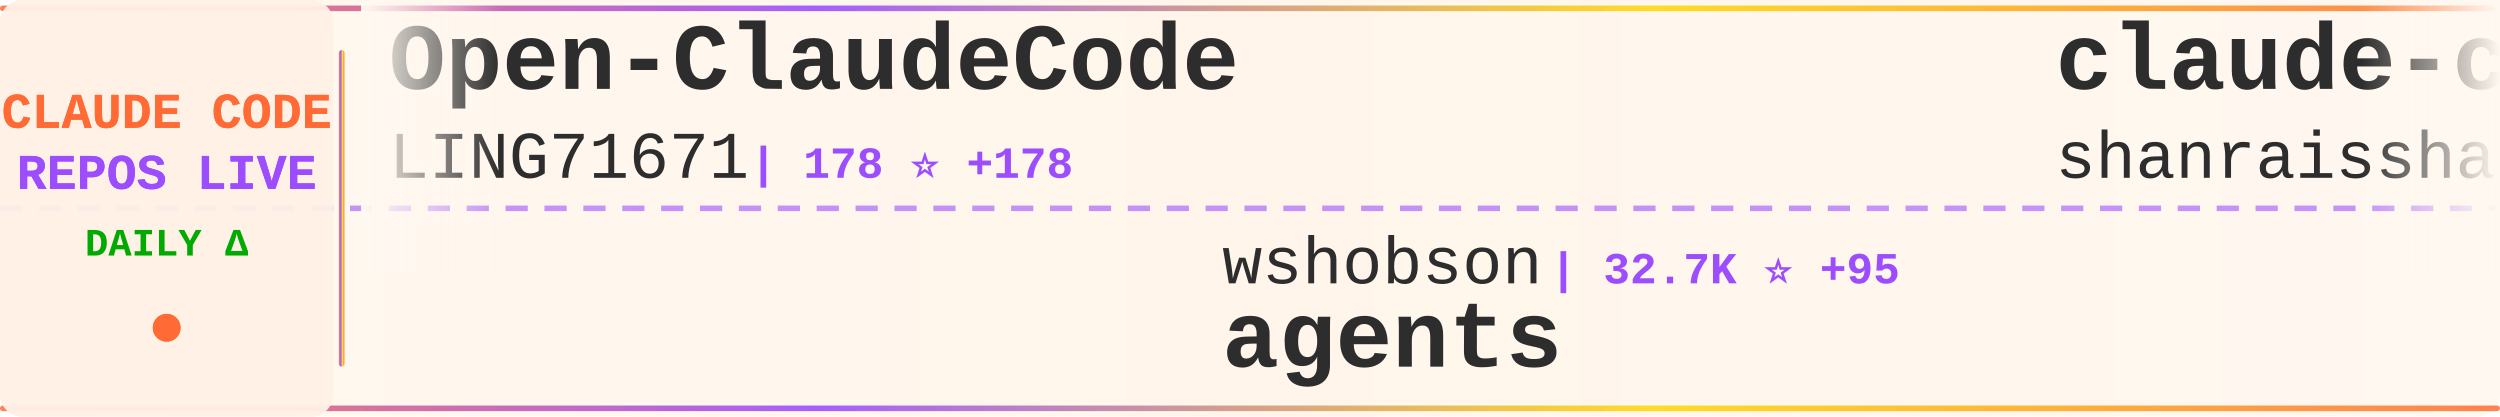
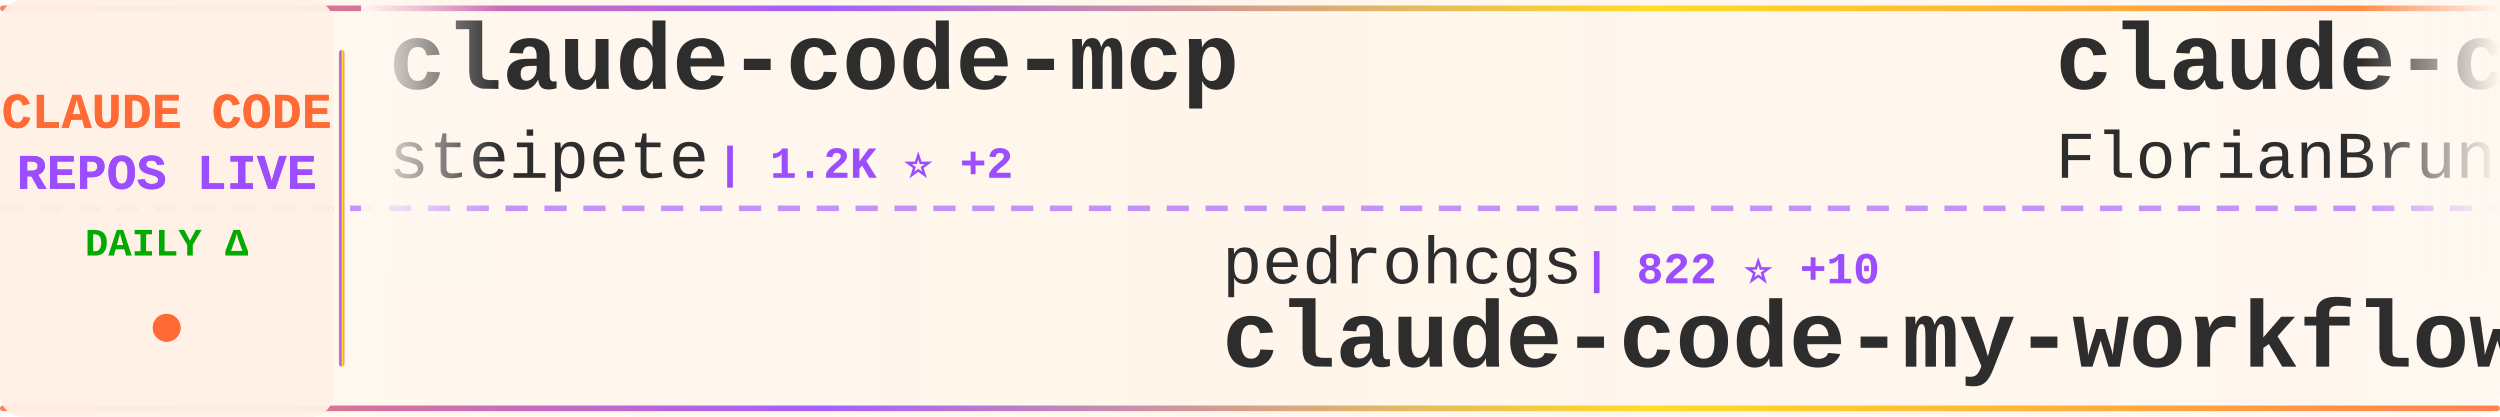
<svg xmlns="http://www.w3.org/2000/svg" width="900" height="150">
  <defs>
    <linearGradient id="tickerBg" x1="0%" y1="0%" x2="100%" y2="0%">
      <stop offset="0%" style="stop-color:#fff8f0;stop-opacity:0.98" />
      <stop offset="50%" style="stop-color:#fff5eb;stop-opacity:1" />
      <stop offset="100%" style="stop-color:#fff8f0;stop-opacity:0.98" />
    </linearGradient>
    <linearGradient id="borderGrad" x1="0%" y1="0%" x2="100%" y2="0%">
      <stop offset="0%" style="stop-color:#FF6B35;stop-opacity:0.85">
        <animate attributeName="stop-opacity" values="0.85;1;0.85" dur="2s" repeatCount="indefinite" />
      </stop>
      <stop offset="33%" style="stop-color:#9C4EFF;stop-opacity:0.9">
        <animate attributeName="stop-opacity" values="0.9;1;0.9" dur="2.2s" repeatCount="indefinite" />
      </stop>
      <stop offset="66%" style="stop-color:#FFD700;stop-opacity:0.85">
        <animate attributeName="stop-opacity" values="0.85;1;0.85" dur="1.8s" repeatCount="indefinite" />
      </stop>
      <stop offset="100%" style="stop-color:#FF6B35;stop-opacity:0.85">
        <animate attributeName="stop-opacity" values="0.85;1;0.85" dur="2s" repeatCount="indefinite" />
      </stop>
    </linearGradient>
    <filter id="textGlow">
      <feGaussianBlur stdDeviation="0.15" result="coloredBlur" />
      <feMerge>
        <feMergeNode in="coloredBlur" />
        <feMergeNode in="SourceGraphic" />
      </feMerge>
    </filter>
    <filter id="metricGlow">
      <feGaussianBlur stdDeviation="0.2" result="coloredBlur" />
      <feMerge>
        <feMergeNode in="coloredBlur" />
        <feMergeNode in="SourceGraphic" />
      </feMerge>
    </filter>
    <linearGradient id="leftFade" x1="0%" y1="0%" x2="100%" y2="0%">
      <stop offset="0%" style="stop-color:#fff8f0;stop-opacity:1" />
      <stop offset="100%" style="stop-color:#fff8f0;stop-opacity:0" />
    </linearGradient>
    <linearGradient id="rightFade" x1="0%" y1="0%" x2="100%" y2="0%">
      <stop offset="0%" style="stop-color:#fff8f0;stop-opacity:0" />
      <stop offset="100%" style="stop-color:#fff8f0;stop-opacity:1" />
    </linearGradient>
  </defs>
  <rect width="900" height="150" fill="url(#tickerBg)" rx="8" />
  <rect x="0" y="2" width="900" height="2" fill="url(#borderGrad)" rx="1" />
  <rect x="0" y="146" width="900" height="2" fill="url(#borderGrad)" rx="1" />
  <line x1="0" y1="75" x2="900" y2="75" stroke="#9C4EFF" stroke-width="2" stroke-dasharray="8 6" opacity="0.6" />
  <rect x="0" y="0" width="120" height="150" fill="#fff0e6" opacity="0.95" rx="8" />
  <text x="60" y="46" font-family="'Courier New', monospace" font-size="18" font-weight="bold" fill="#FF6B35" text-anchor="middle" filter="url(#textGlow)">
    CLAUDE CODE
  </text>
  <text x="60" y="68" font-family="'Courier New', monospace" font-size="18" font-weight="bold" fill="#9C4EFF" text-anchor="middle" filter="url(#textGlow)">
    REPOS LIVE
  </text>
  <text x="60" y="92" font-family="'Courier New', monospace" font-size="14" font-weight="bold" fill="#00aa00" text-anchor="middle">
    DAILY Δ
  </text>
  <circle cx="60" cy="118" r="5" fill="#FF6B35" filter="url(#metricGlow)">
    <animate attributeName="r" values="4;6;4" dur="1.5s" repeatCount="indefinite" />
    <animate attributeName="opacity" values="0.6;1;0.6" dur="1.5s" repeatCount="indefinite" />
  </circle>
  <rect x="122" y="18" width="2" height="114" fill="url(#borderGrad)" rx="1" />
  <clipPath id="tickerClip">
    <rect x="130" y="0" width="770" height="150" />
  </clipPath>
  <g clip-path="url(#tickerClip)">
    <g id="tickerItems">
      <animateTransform attributeName="transform" attributeType="XML" type="translate" from="0 0" to="-3000 0" dur="54s" repeatCount="indefinite" />
      <g transform="translate(0, 0)">
-         <text x="140" y="32" font-family="'Courier New', monospace" font-size="34" font-weight="bold" fill="#2d2d2d">Open-ClaudeCode</text>
-         <text x="140" y="64" font-family="'Courier New', monospace" font-size="24" font-weight="normal" fill="#2d2d2d" opacity="1.0">LING71671</text>
-         <text x="270" y="64" font-family="'Courier New', monospace" font-size="16" font-weight="bold" fill="#9C4EFF"> | 178 ⭐ +178</text>
+         <text x="140" y="32" font-family="'Courier New', monospace" font-size="34" font-weight="bold" fill="#2d2d2d">claude-code-mcp</text>
+         <text x="140" y="64" font-family="'Courier New', monospace" font-size="24" font-weight="normal" fill="#2d2d2d" opacity="1.0">steipete</text>
+         <text x="258" y="64" font-family="'Courier New', monospace" font-size="16" font-weight="bold" fill="#9C4EFF"> | 1.2K ⭐ +2</text>
      </g>
      <g transform="translate(300, 0)">
-         <text x="140" y="102" font-family="'Courier New', monospace" font-size="24" font-weight="normal" fill="#2d2d2d" opacity="1.0">wshobson</text>
-         <text x="258" y="102" font-family="'Courier New', monospace" font-size="16" font-weight="bold" fill="#9C4EFF"> | 32.7K ⭐ +95</text>
-         <text x="140" y="132" font-family="'Courier New', monospace" font-size="34" font-weight="bold" fill="#2d2d2d">agents</text>
+         <text x="140" y="102" font-family="'Courier New', monospace" font-size="24" font-weight="normal" fill="#2d2d2d" opacity="1.0">pedrohcgs</text>
+         <text x="270" y="102" font-family="'Courier New', monospace" font-size="16" font-weight="bold" fill="#9C4EFF"> | 822 ⭐ +10</text>
+         <text x="140" y="132" font-family="'Courier New', monospace" font-size="34" font-weight="bold" fill="#2d2d2d">claude-code-my-workflow</text>
      </g>
      <g transform="translate(600, 0)">
-         <text x="140" y="32" font-family="'Courier New', monospace" font-size="34" font-weight="bold" fill="#2d2d2d">claude-code-best-practic...</text>
-         <text x="140" y="64" font-family="'Courier New', monospace" font-size="24" font-weight="normal" fill="#2d2d2d" opacity="1.0">shanraisshan</text>
-         <text x="306" y="64" font-family="'Courier New', monospace" font-size="16" font-weight="bold" fill="#9C4EFF"> | 29.8K ⭐ +2.4K</text>
+         <text x="140" y="32" font-family="'Courier New', monospace" font-size="34" font-weight="bold" fill="#2d2d2d">claude-code-ultimate-gui...</text>
+         <text x="140" y="64" font-family="'Courier New', monospace" font-size="24" font-weight="normal" fill="#2d2d2d" opacity="1.0">FlorianBruniaux</text>
+         <text x="342" y="64" font-family="'Courier New', monospace" font-size="16" font-weight="bold" fill="#9C4EFF"> | 2.7K ⭐ +64</text>
      </g>
      <g transform="translate(900, 0)">
-         <text x="140" y="102" font-family="'Courier New', monospace" font-size="24" font-weight="normal" fill="#2d2d2d" opacity="1.0">pengchengneo</text>
-         <text x="306" y="102" font-family="'Courier New', monospace" font-size="16" font-weight="bold" fill="#9C4EFF"> | 694 ⭐ +615</text>
-         <text x="140" y="132" font-family="'Courier New', monospace" font-size="34" font-weight="bold" fill="#2d2d2d">Claude-Code</text>
+         <text x="140" y="102" font-family="'Courier New', monospace" font-size="24" font-weight="normal" fill="#2d2d2d" opacity="1.0">siteboon</text>
+         <text x="258" y="102" font-family="'Courier New', monospace" font-size="16" font-weight="bold" fill="#9C4EFF"> | 9.3K ⭐ +94</text>
+         <text x="140" y="132" font-family="'Courier New', monospace" font-size="34" font-weight="bold" fill="#2d2d2d">claudecodeui</text>
      </g>
      <g transform="translate(1200, 0)">
-         <text x="140" y="32" font-family="'Courier New', monospace" font-size="34" font-weight="bold" fill="#2d2d2d">claude-code-spec-workflo...</text>
-         <text x="140" y="64" font-family="'Courier New', monospace" font-size="24" font-weight="normal" fill="#2d2d2d" opacity="1.0">Pimzino</text>
-         <text x="246" y="64" font-family="'Courier New', monospace" font-size="16" font-weight="bold" fill="#9C4EFF"> | 3.6K ⭐ +6</text>
+         <text x="140" y="32" font-family="'Courier New', monospace" font-size="34" font-weight="bold" fill="#2d2d2d">claude-code-proxy</text>
+         <text x="140" y="64" font-family="'Courier New', monospace" font-size="24" font-weight="normal" fill="#2d2d2d" opacity="1.0">fuergaosi233</text>
+         <text x="306" y="64" font-family="'Courier New', monospace" font-size="16" font-weight="bold" fill="#9C4EFF"> | 2.3K ⭐ +16</text>
      </g>
      <g transform="translate(1500, 0)">
-         <text x="140" y="102" font-family="'Courier New', monospace" font-size="24" font-weight="normal" fill="#2d2d2d" opacity="1.0">Alishahryar1</text>
-         <text x="306" y="102" font-family="'Courier New', monospace" font-size="16" font-weight="bold" fill="#9C4EFF"> | 1.3K ⭐ +61</text>
-         <text x="140" y="132" font-family="'Courier New', monospace" font-size="34" font-weight="bold" fill="#2d2d2d">free-claude-code</text>
+         <text x="140" y="102" font-family="'Courier New', monospace" font-size="24" font-weight="normal" fill="#2d2d2d" opacity="1.0">oboard</text>
+         <text x="234" y="102" font-family="'Courier New', monospace" font-size="16" font-weight="bold" fill="#9C4EFF"> | 2.0K ⭐ +1.2K</text>
+         <text x="140" y="132" font-family="'Courier New', monospace" font-size="34" font-weight="bold" fill="#2d2d2d">claude-code-rev</text>
      </g>
      <g transform="translate(1800, 0)">
-         <text x="140" y="32" font-family="'Courier New', monospace" font-size="34" font-weight="bold" fill="#2d2d2d">claudecodeui</text>
-         <text x="140" y="64" font-family="'Courier New', monospace" font-size="24" font-weight="normal" fill="#2d2d2d" opacity="1.0">siteboon</text>
-         <text x="258" y="64" font-family="'Courier New', monospace" font-size="16" font-weight="bold" fill="#9C4EFF"> | 9.3K ⭐ +106</text>
+         <text x="140" y="32" font-family="'Courier New', monospace" font-size="34" font-weight="bold" fill="#2d2d2d">antigravity-awesome-skil...</text>
+         <text x="140" y="64" font-family="'Courier New', monospace" font-size="24" font-weight="normal" fill="#2d2d2d" opacity="1.0">sickn33</text>
+         <text x="246" y="64" font-family="'Courier New', monospace" font-size="16" font-weight="bold" fill="#9C4EFF"> | 29.8K ⭐ +434</text>
      </g>
      <g transform="translate(2100, 0)">
-         <text x="140" y="102" font-family="'Courier New', monospace" font-size="24" font-weight="normal" fill="#2d2d2d" opacity="1.0">alex000kim</text>
-         <text x="282" y="102" font-family="'Courier New', monospace" font-size="16" font-weight="bold" fill="#9C4EFF"> | 117 ⭐ +117</text>
-         <text x="140" y="132" font-family="'Courier New', monospace" font-size="34" font-weight="bold" fill="#2d2d2d">claude-code</text>
+         <text x="140" y="102" font-family="'Courier New', monospace" font-size="24" font-weight="normal" fill="#2d2d2d" opacity="1.0">Maciek-roboblog</text>
+         <text x="342" y="102" font-family="'Courier New', monospace" font-size="16" font-weight="bold" fill="#9C4EFF"> | 7.3K ⭐ +42</text>
+         <text x="140" y="132" font-family="'Courier New', monospace" font-size="34" font-weight="bold" fill="#2d2d2d">Claude-Code-Usage-Monito...</text>
      </g>
      <g transform="translate(2400, 0)">
-         <text x="140" y="32" font-family="'Courier New', monospace" font-size="34" font-weight="bold" fill="#2d2d2d">claude-code-cli</text>
-         <text x="140" y="64" font-family="'Courier New', monospace" font-size="24" font-weight="normal" fill="#2d2d2d" opacity="1.0">huangserva</text>
-         <text x="282" y="64" font-family="'Courier New', monospace" font-size="16" font-weight="bold" fill="#9C4EFF"> | 311 ⭐ +298</text>
+         <text x="140" y="32" font-family="'Courier New', monospace" font-size="34" font-weight="bold" fill="#2d2d2d">claude-code-config</text>
+         <text x="140" y="64" font-family="'Courier New', monospace" font-size="24" font-weight="normal" fill="#2d2d2d" opacity="1.0">trailofbits</text>
+         <text x="294" y="64" font-family="'Courier New', monospace" font-size="16" font-weight="bold" fill="#9C4EFF"> | 1.7K ⭐ +17</text>
      </g>
      <g transform="translate(2700, 0)">
-         <text x="140" y="102" font-family="'Courier New', monospace" font-size="24" font-weight="normal" fill="#2d2d2d" opacity="1.0">darcyegb</text>
-         <text x="258" y="102" font-family="'Courier New', monospace" font-size="16" font-weight="bold" fill="#9C4EFF"> | 637 ⭐ +3</text>
-         <text x="140" y="132" font-family="'Courier New', monospace" font-size="34" font-weight="bold" fill="#2d2d2d">ClaudeCodeAgents</text>
+         <text x="140" y="102" font-family="'Courier New', monospace" font-size="24" font-weight="normal" fill="#2d2d2d" opacity="1.0">zstmfhy</text>
+         <text x="246" y="102" font-family="'Courier New', monospace" font-size="16" font-weight="bold" fill="#9C4EFF"> | 148 ⭐ +71</text>
+         <text x="140" y="132" font-family="'Courier New', monospace" font-size="34" font-weight="bold" fill="#2d2d2d">Claude-code</text>
      </g>
      <g transform="translate(3000, 0)">
-         <text x="140" y="32" font-family="'Courier New', monospace" font-size="34" font-weight="bold" fill="#2d2d2d">Open-ClaudeCode</text>
-         <text x="140" y="64" font-family="'Courier New', monospace" font-size="24" font-weight="normal" fill="#2d2d2d" opacity="1.0">LING71671</text>
-         <text x="270" y="64" font-family="'Courier New', monospace" font-size="16" font-weight="bold" fill="#9C4EFF"> | 178 ⭐ +178</text>
+         <text x="140" y="32" font-family="'Courier New', monospace" font-size="34" font-weight="bold" fill="#2d2d2d">claude-code-mcp</text>
+         <text x="140" y="64" font-family="'Courier New', monospace" font-size="24" font-weight="normal" fill="#2d2d2d" opacity="1.0">steipete</text>
+         <text x="258" y="64" font-family="'Courier New', monospace" font-size="16" font-weight="bold" fill="#9C4EFF"> | 1.2K ⭐ +2</text>
      </g>
      <g transform="translate(3300, 0)">
-         <text x="140" y="102" font-family="'Courier New', monospace" font-size="24" font-weight="normal" fill="#2d2d2d" opacity="1.0">wshobson</text>
-         <text x="258" y="102" font-family="'Courier New', monospace" font-size="16" font-weight="bold" fill="#9C4EFF"> | 32.7K ⭐ +95</text>
-         <text x="140" y="132" font-family="'Courier New', monospace" font-size="34" font-weight="bold" fill="#2d2d2d">agents</text>
+         <text x="140" y="102" font-family="'Courier New', monospace" font-size="24" font-weight="normal" fill="#2d2d2d" opacity="1.0">pedrohcgs</text>
+         <text x="270" y="102" font-family="'Courier New', monospace" font-size="16" font-weight="bold" fill="#9C4EFF"> | 822 ⭐ +10</text>
+         <text x="140" y="132" font-family="'Courier New', monospace" font-size="34" font-weight="bold" fill="#2d2d2d">claude-code-my-workflow</text>
      </g>
      <g transform="translate(3600, 0)">
-         <text x="140" y="32" font-family="'Courier New', monospace" font-size="34" font-weight="bold" fill="#2d2d2d">claude-code-best-practic...</text>
-         <text x="140" y="64" font-family="'Courier New', monospace" font-size="24" font-weight="normal" fill="#2d2d2d" opacity="1.0">shanraisshan</text>
-         <text x="306" y="64" font-family="'Courier New', monospace" font-size="16" font-weight="bold" fill="#9C4EFF"> | 29.8K ⭐ +2.4K</text>
+         <text x="140" y="32" font-family="'Courier New', monospace" font-size="34" font-weight="bold" fill="#2d2d2d">claude-code-ultimate-gui...</text>
+         <text x="140" y="64" font-family="'Courier New', monospace" font-size="24" font-weight="normal" fill="#2d2d2d" opacity="1.0">FlorianBruniaux</text>
+         <text x="342" y="64" font-family="'Courier New', monospace" font-size="16" font-weight="bold" fill="#9C4EFF"> | 2.7K ⭐ +64</text>
      </g>
      <g transform="translate(3900, 0)">
-         <text x="140" y="102" font-family="'Courier New', monospace" font-size="24" font-weight="normal" fill="#2d2d2d" opacity="1.0">pengchengneo</text>
-         <text x="306" y="102" font-family="'Courier New', monospace" font-size="16" font-weight="bold" fill="#9C4EFF"> | 694 ⭐ +615</text>
-         <text x="140" y="132" font-family="'Courier New', monospace" font-size="34" font-weight="bold" fill="#2d2d2d">Claude-Code</text>
+         <text x="140" y="102" font-family="'Courier New', monospace" font-size="24" font-weight="normal" fill="#2d2d2d" opacity="1.0">siteboon</text>
+         <text x="258" y="102" font-family="'Courier New', monospace" font-size="16" font-weight="bold" fill="#9C4EFF"> | 9.3K ⭐ +94</text>
+         <text x="140" y="132" font-family="'Courier New', monospace" font-size="34" font-weight="bold" fill="#2d2d2d">claudecodeui</text>
      </g>
    </g>
  </g>
  <rect x="130" y="0" width="50" height="100" fill="url(#leftFade)" />
  <rect x="850" y="0" width="50" height="100" fill="url(#rightFade)" />
</svg>
